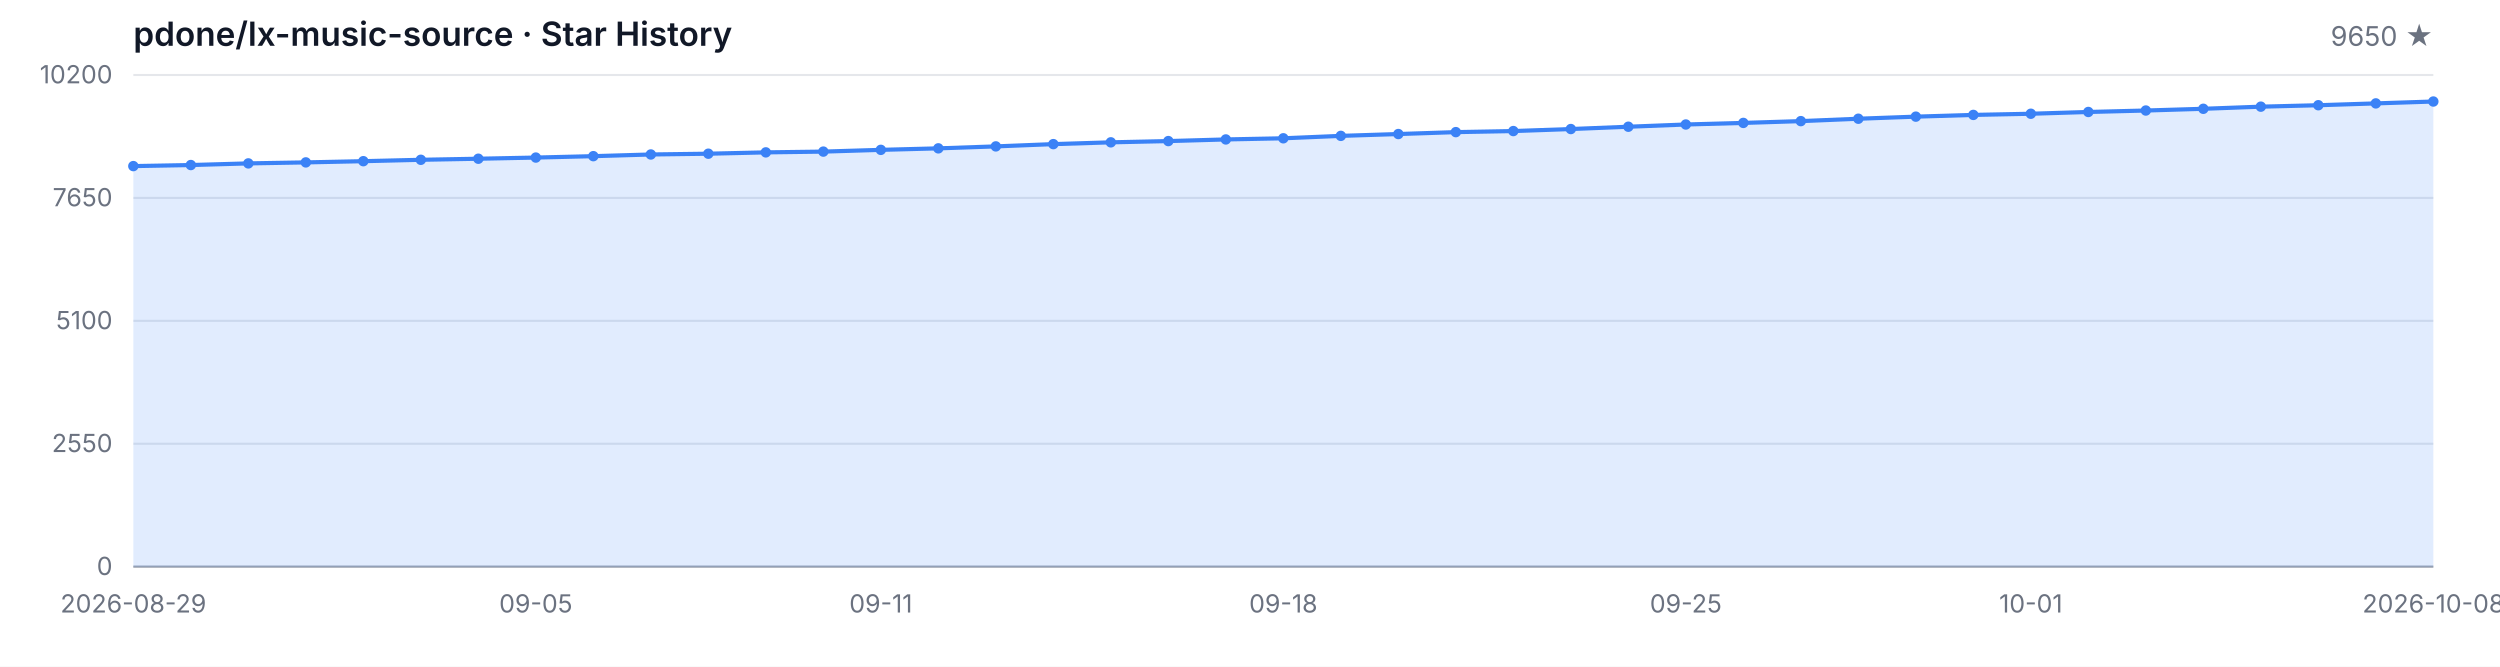
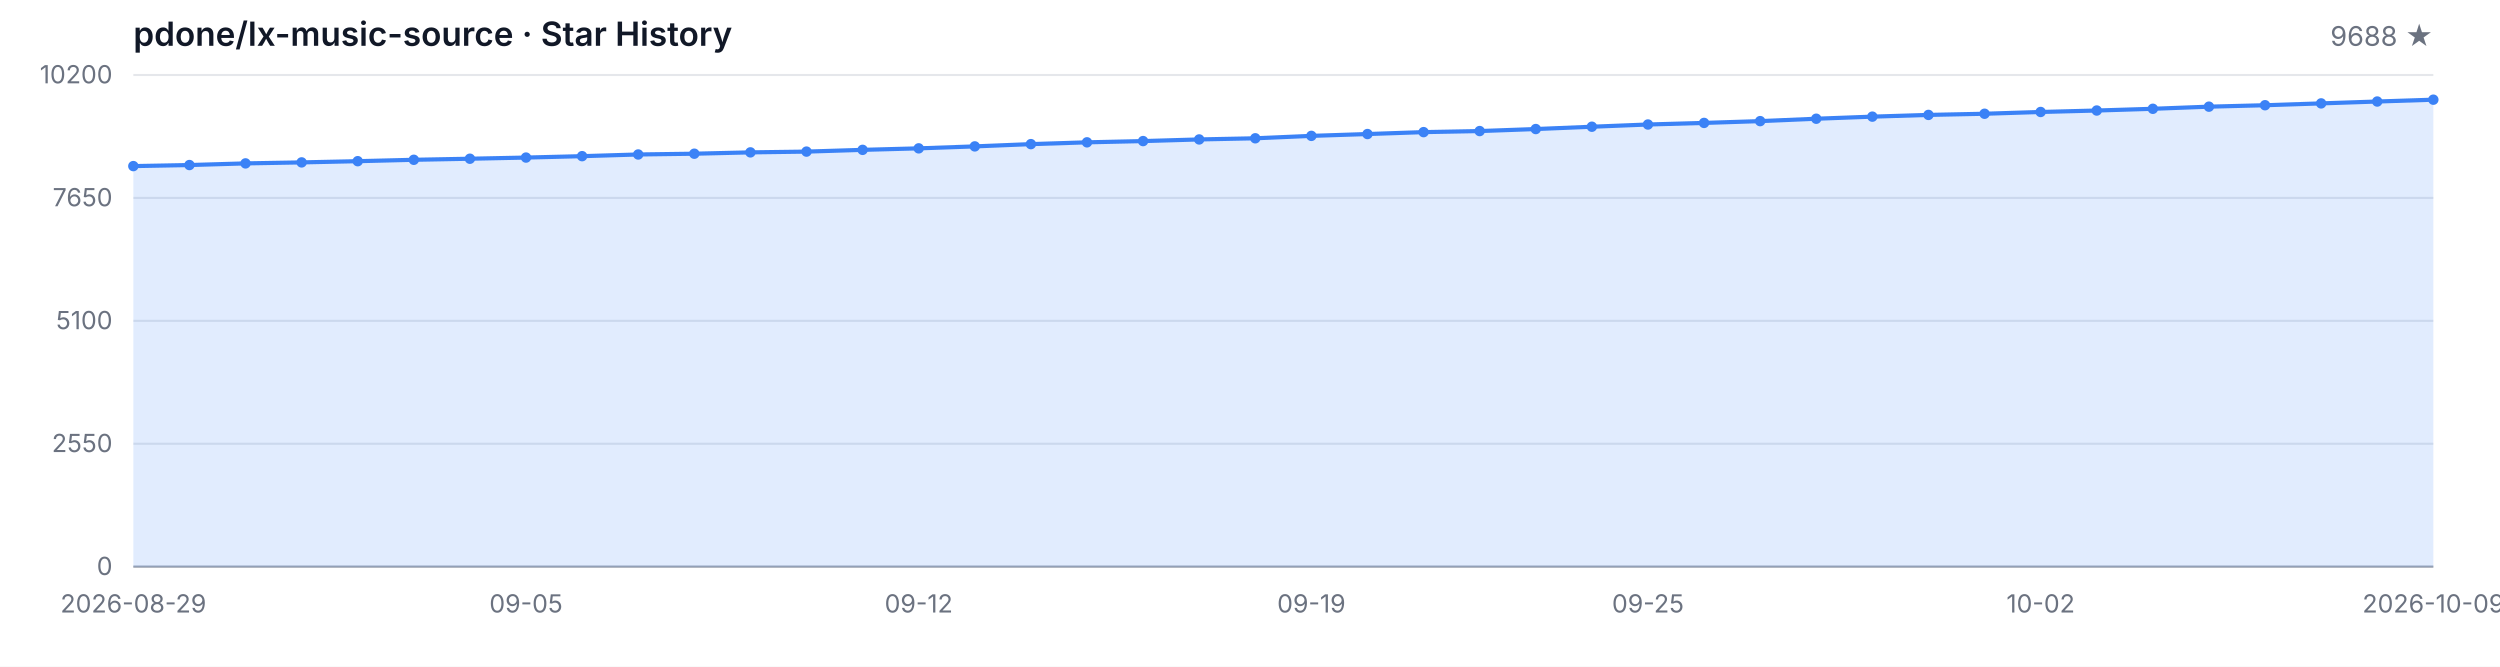
<svg xmlns="http://www.w3.org/2000/svg" width="1200" height="320" viewBox="0 0 1200 320" role="img" aria-label="Star History">
  <style>
  .bg { fill: #ffffff; }
  .grid { stroke: #e5e7eb; stroke-width: 1; }
  .axis { stroke: #9ca3af; stroke-width: 1; }
  .area { fill: rgba(59, 130, 246, 0.15); }
  .line { fill: none; stroke: #3b82f6; stroke-width: 2; stroke-linejoin: round; stroke-linecap: round; }
  .dot { fill: #3b82f6; }
  .tlabel { fill: #6b7280; font-family: -apple-system, BlinkMacSystemFont, 'Segoe UI', sans-serif; font-size: 12px; }
  .title { fill: #111827; font-family: -apple-system, BlinkMacSystemFont, 'Segoe UI', sans-serif; font-size: 16px; font-weight: 600; }
  .subtitle { fill: #6b7280; font-family: -apple-system, BlinkMacSystemFont, 'Segoe UI', sans-serif; font-size: 13px; }
  @media (prefers-color-scheme: dark) {
    .bg { fill: #0d1117; }
    .grid { stroke: #21262d; }
    .axis { stroke: #484f58; }
    .area { fill: rgba(58, 132, 255, 0.18); }
    .line { stroke: #58a6ff; }
    .dot { fill: #58a6ff; }
    .tlabel { fill: #8b949e; }
    .title { fill: #c9d1d9; }
    .subtitle { fill: #8b949e; }
  }
</style>
  <rect class="bg" width="1200" height="320" />
  <text class="title" x="64" y="22">pdone/lx-music-source · Star History</text>
-   <text class="subtitle" x="1168" y="22" text-anchor="end">9650 ★</text>
+   <text class="subtitle" x="1168" y="22" text-anchor="end">9688 ★</text>
  <line class="grid" x1="64" y1="272.00" x2="1168" y2="272.00" />
  <line class="grid" x1="64" y1="213.00" x2="1168" y2="213.00" />
  <line class="grid" x1="64" y1="154.00" x2="1168" y2="154.00" />
  <line class="grid" x1="64" y1="95.00" x2="1168" y2="95.00" />
  <line class="grid" x1="64" y1="36.00" x2="1168" y2="36.00" />
  <text class="tlabel" x="54" y="276.00" text-anchor="end">0</text>
  <text class="tlabel" x="54" y="217.00" text-anchor="end">2550</text>
  <text class="tlabel" x="54" y="158.00" text-anchor="end">5100</text>
  <text class="tlabel" x="54" y="99.00" text-anchor="end">7650</text>
  <text class="tlabel" x="54" y="40.00" text-anchor="end">10200</text>
  <line class="axis" x1="64" y1="272" x2="1168" y2="272" />
-   <path class="area" d="M 64.00 272.00 L 64.00 79.73 L 91.60 79.22 L 119.20 78.43 L 146.80 77.95 L 174.40 77.37 L 202.00 76.70 L 229.60 76.19 L 257.20 75.63 L 284.80 74.96 L 312.40 74.15 L 340.00 73.78 L 367.60 73.14 L 395.20 72.77 L 422.80 71.93 L 450.40 71.21 L 478.00 70.27 L 505.60 69.18 L 533.20 68.32 L 560.80 67.72 L 588.40 66.93 L 616.00 66.38 L 643.60 65.22 L 671.20 64.34 L 698.80 63.42 L 726.40 62.91 L 754.00 61.94 L 781.60 60.83 L 809.20 59.76 L 836.80 59.00 L 864.40 58.14 L 892.00 56.99 L 919.60 55.99 L 947.20 55.16 L 974.80 54.60 L 1002.40 53.75 L 1030.00 53.05 L 1057.60 52.22 L 1085.20 51.20 L 1112.80 50.51 L 1140.40 49.63 L 1168.00 48.73 L 1168.00 272.00 Z" />
-   <path class="line" d="M 64.00 79.73 L 91.60 79.22 L 119.20 78.43 L 146.80 77.95 L 174.40 77.37 L 202.00 76.70 L 229.60 76.19 L 257.20 75.63 L 284.80 74.96 L 312.40 74.15 L 340.00 73.78 L 367.60 73.14 L 395.20 72.77 L 422.80 71.93 L 450.40 71.21 L 478.00 70.27 L 505.60 69.18 L 533.20 68.32 L 560.80 67.72 L 588.40 66.93 L 616.00 66.38 L 643.60 65.22 L 671.20 64.34 L 698.80 63.42 L 726.40 62.91 L 754.00 61.94 L 781.60 60.83 L 809.20 59.76 L 836.80 59.00 L 864.40 58.14 L 892.00 56.99 L 919.60 55.99 L 947.20 55.16 L 974.80 54.60 L 1002.40 53.75 L 1030.00 53.05 L 1057.60 52.22 L 1085.20 51.20 L 1112.80 50.51 L 1140.40 49.63 L 1168.00 48.73" />
+   <path class="area" d="M 64.00 272.00 L 64.00 79.73 L 90.93 79.22 L 117.85 78.43 L 144.78 77.95 L 171.71 77.37 L 198.63 76.70 L 225.56 76.19 L 252.49 75.63 L 279.41 74.96 L 306.34 74.15 L 333.27 73.78 L 360.20 73.14 L 387.12 72.77 L 414.05 71.93 L 440.98 71.21 L 467.90 70.27 L 494.83 69.18 L 521.76 68.32 L 548.68 67.72 L 575.61 66.93 L 602.54 66.38 L 629.46 65.22 L 656.39 64.34 L 683.32 63.42 L 710.24 62.91 L 737.17 61.94 L 764.10 60.83 L 791.02 59.76 L 817.95 59.00 L 844.88 58.14 L 871.80 56.99 L 898.73 55.99 L 925.66 55.16 L 952.59 54.60 L 979.51 53.75 L 1006.44 53.05 L 1033.37 52.22 L 1060.29 51.20 L 1087.22 50.51 L 1114.15 49.63 L 1141.07 48.73 L 1168.00 47.85 L 1168.00 272.00 Z" />
+   <path class="line" d="M 64.00 79.73 L 90.93 79.22 L 117.85 78.43 L 144.78 77.95 L 171.71 77.37 L 198.63 76.70 L 225.56 76.19 L 252.49 75.63 L 279.41 74.96 L 306.34 74.15 L 333.27 73.78 L 360.20 73.14 L 387.12 72.77 L 414.05 71.93 L 440.98 71.21 L 467.90 70.27 L 494.83 69.18 L 521.76 68.32 L 548.68 67.72 L 575.61 66.93 L 602.54 66.38 L 629.46 65.22 L 656.39 64.34 L 683.32 63.42 L 710.24 62.91 L 737.17 61.94 L 764.10 60.83 L 791.02 59.76 L 817.95 59.00 L 844.88 58.14 L 871.80 56.99 L 898.73 55.99 L 925.66 55.16 L 952.59 54.60 L 979.51 53.75 L 1006.44 53.05 L 1033.37 52.22 L 1060.29 51.20 L 1087.22 50.51 L 1114.15 49.63 L 1141.07 48.73 L 1168.00 47.85" />
  <circle class="dot" cx="64.00" cy="79.73" r="2.5" />
-   <circle class="dot" cx="91.60" cy="79.22" r="2.5" />
-   <circle class="dot" cx="119.20" cy="78.43" r="2.5" />
-   <circle class="dot" cx="146.80" cy="77.95" r="2.5" />
-   <circle class="dot" cx="174.40" cy="77.37" r="2.5" />
-   <circle class="dot" cx="202.00" cy="76.70" r="2.5" />
-   <circle class="dot" cx="229.60" cy="76.19" r="2.5" />
-   <circle class="dot" cx="257.20" cy="75.63" r="2.5" />
-   <circle class="dot" cx="284.80" cy="74.96" r="2.5" />
-   <circle class="dot" cx="312.40" cy="74.15" r="2.5" />
-   <circle class="dot" cx="340.00" cy="73.78" r="2.5" />
-   <circle class="dot" cx="367.60" cy="73.14" r="2.5" />
-   <circle class="dot" cx="395.20" cy="72.77" r="2.5" />
-   <circle class="dot" cx="422.80" cy="71.93" r="2.5" />
-   <circle class="dot" cx="450.40" cy="71.21" r="2.5" />
-   <circle class="dot" cx="478.00" cy="70.27" r="2.5" />
-   <circle class="dot" cx="505.60" cy="69.18" r="2.5" />
-   <circle class="dot" cx="533.20" cy="68.32" r="2.5" />
-   <circle class="dot" cx="560.80" cy="67.72" r="2.5" />
-   <circle class="dot" cx="588.40" cy="66.93" r="2.5" />
-   <circle class="dot" cx="616.00" cy="66.38" r="2.5" />
-   <circle class="dot" cx="643.60" cy="65.22" r="2.5" />
-   <circle class="dot" cx="671.20" cy="64.34" r="2.5" />
-   <circle class="dot" cx="698.80" cy="63.42" r="2.5" />
-   <circle class="dot" cx="726.40" cy="62.91" r="2.5" />
-   <circle class="dot" cx="754.00" cy="61.94" r="2.5" />
-   <circle class="dot" cx="781.60" cy="60.83" r="2.5" />
-   <circle class="dot" cx="809.20" cy="59.76" r="2.5" />
-   <circle class="dot" cx="836.80" cy="59.00" r="2.5" />
-   <circle class="dot" cx="864.40" cy="58.14" r="2.5" />
-   <circle class="dot" cx="892.00" cy="56.99" r="2.5" />
-   <circle class="dot" cx="919.60" cy="55.99" r="2.5" />
-   <circle class="dot" cx="947.20" cy="55.16" r="2.5" />
-   <circle class="dot" cx="974.80" cy="54.60" r="2.5" />
-   <circle class="dot" cx="1002.40" cy="53.75" r="2.5" />
-   <circle class="dot" cx="1030.00" cy="53.05" r="2.5" />
-   <circle class="dot" cx="1057.60" cy="52.22" r="2.5" />
-   <circle class="dot" cx="1085.20" cy="51.20" r="2.5" />
-   <circle class="dot" cx="1112.80" cy="50.51" r="2.5" />
-   <circle class="dot" cx="1140.40" cy="49.63" r="2.5" />
-   <circle class="dot" cx="1168.00" cy="48.73" r="2.5" />
+   <circle class="dot" cx="90.93" cy="79.22" r="2.5" />
+   <circle class="dot" cx="117.85" cy="78.43" r="2.5" />
+   <circle class="dot" cx="144.78" cy="77.95" r="2.5" />
+   <circle class="dot" cx="171.71" cy="77.37" r="2.5" />
+   <circle class="dot" cx="198.63" cy="76.70" r="2.5" />
+   <circle class="dot" cx="225.56" cy="76.19" r="2.5" />
+   <circle class="dot" cx="252.49" cy="75.63" r="2.5" />
+   <circle class="dot" cx="279.41" cy="74.96" r="2.5" />
+   <circle class="dot" cx="306.34" cy="74.15" r="2.5" />
+   <circle class="dot" cx="333.27" cy="73.78" r="2.5" />
+   <circle class="dot" cx="360.20" cy="73.14" r="2.5" />
+   <circle class="dot" cx="387.12" cy="72.77" r="2.5" />
+   <circle class="dot" cx="414.05" cy="71.93" r="2.5" />
+   <circle class="dot" cx="440.98" cy="71.21" r="2.5" />
+   <circle class="dot" cx="467.90" cy="70.27" r="2.5" />
+   <circle class="dot" cx="494.83" cy="69.18" r="2.5" />
+   <circle class="dot" cx="521.76" cy="68.32" r="2.5" />
+   <circle class="dot" cx="548.68" cy="67.72" r="2.5" />
+   <circle class="dot" cx="575.61" cy="66.93" r="2.5" />
+   <circle class="dot" cx="602.54" cy="66.38" r="2.5" />
+   <circle class="dot" cx="629.46" cy="65.22" r="2.5" />
+   <circle class="dot" cx="656.39" cy="64.34" r="2.5" />
+   <circle class="dot" cx="683.32" cy="63.42" r="2.5" />
+   <circle class="dot" cx="710.24" cy="62.91" r="2.5" />
+   <circle class="dot" cx="737.17" cy="61.94" r="2.5" />
+   <circle class="dot" cx="764.10" cy="60.83" r="2.5" />
+   <circle class="dot" cx="791.02" cy="59.76" r="2.5" />
+   <circle class="dot" cx="817.95" cy="59.00" r="2.5" />
+   <circle class="dot" cx="844.88" cy="58.14" r="2.5" />
+   <circle class="dot" cx="871.80" cy="56.99" r="2.5" />
+   <circle class="dot" cx="898.73" cy="55.99" r="2.5" />
+   <circle class="dot" cx="925.66" cy="55.16" r="2.5" />
+   <circle class="dot" cx="952.59" cy="54.60" r="2.5" />
+   <circle class="dot" cx="979.51" cy="53.75" r="2.5" />
+   <circle class="dot" cx="1006.44" cy="53.05" r="2.5" />
+   <circle class="dot" cx="1033.37" cy="52.22" r="2.5" />
+   <circle class="dot" cx="1060.29" cy="51.20" r="2.5" />
+   <circle class="dot" cx="1087.22" cy="50.51" r="2.5" />
+   <circle class="dot" cx="1114.15" cy="49.63" r="2.5" />
+   <circle class="dot" cx="1141.07" cy="48.73" r="2.5" />
+   <circle class="dot" cx="1168.00" cy="47.85" r="2.5" />
  <text class="tlabel" x="64.00" y="294" text-anchor="middle">2026-08-29</text>
-   <text class="tlabel" x="257.20" y="294" text-anchor="middle">09-05</text>
-   <text class="tlabel" x="422.80" y="294" text-anchor="middle">09-11</text>
-   <text class="tlabel" x="616.00" y="294" text-anchor="middle">09-18</text>
-   <text class="tlabel" x="809.20" y="294" text-anchor="middle">09-25</text>
-   <text class="tlabel" x="974.80" y="294" text-anchor="middle">10-01</text>
-   <text class="tlabel" x="1168.00" y="294" text-anchor="middle">2026-10-08</text>
+   <text class="tlabel" x="252.49" y="294" text-anchor="middle">09-05</text>
+   <text class="tlabel" x="440.98" y="294" text-anchor="middle">09-12</text>
+   <text class="tlabel" x="629.46" y="294" text-anchor="middle">09-19</text>
+   <text class="tlabel" x="791.02" y="294" text-anchor="middle">09-25</text>
+   <text class="tlabel" x="979.51" y="294" text-anchor="middle">10-02</text>
+   <text class="tlabel" x="1168.00" y="294" text-anchor="middle">2026-10-09</text>
</svg>
